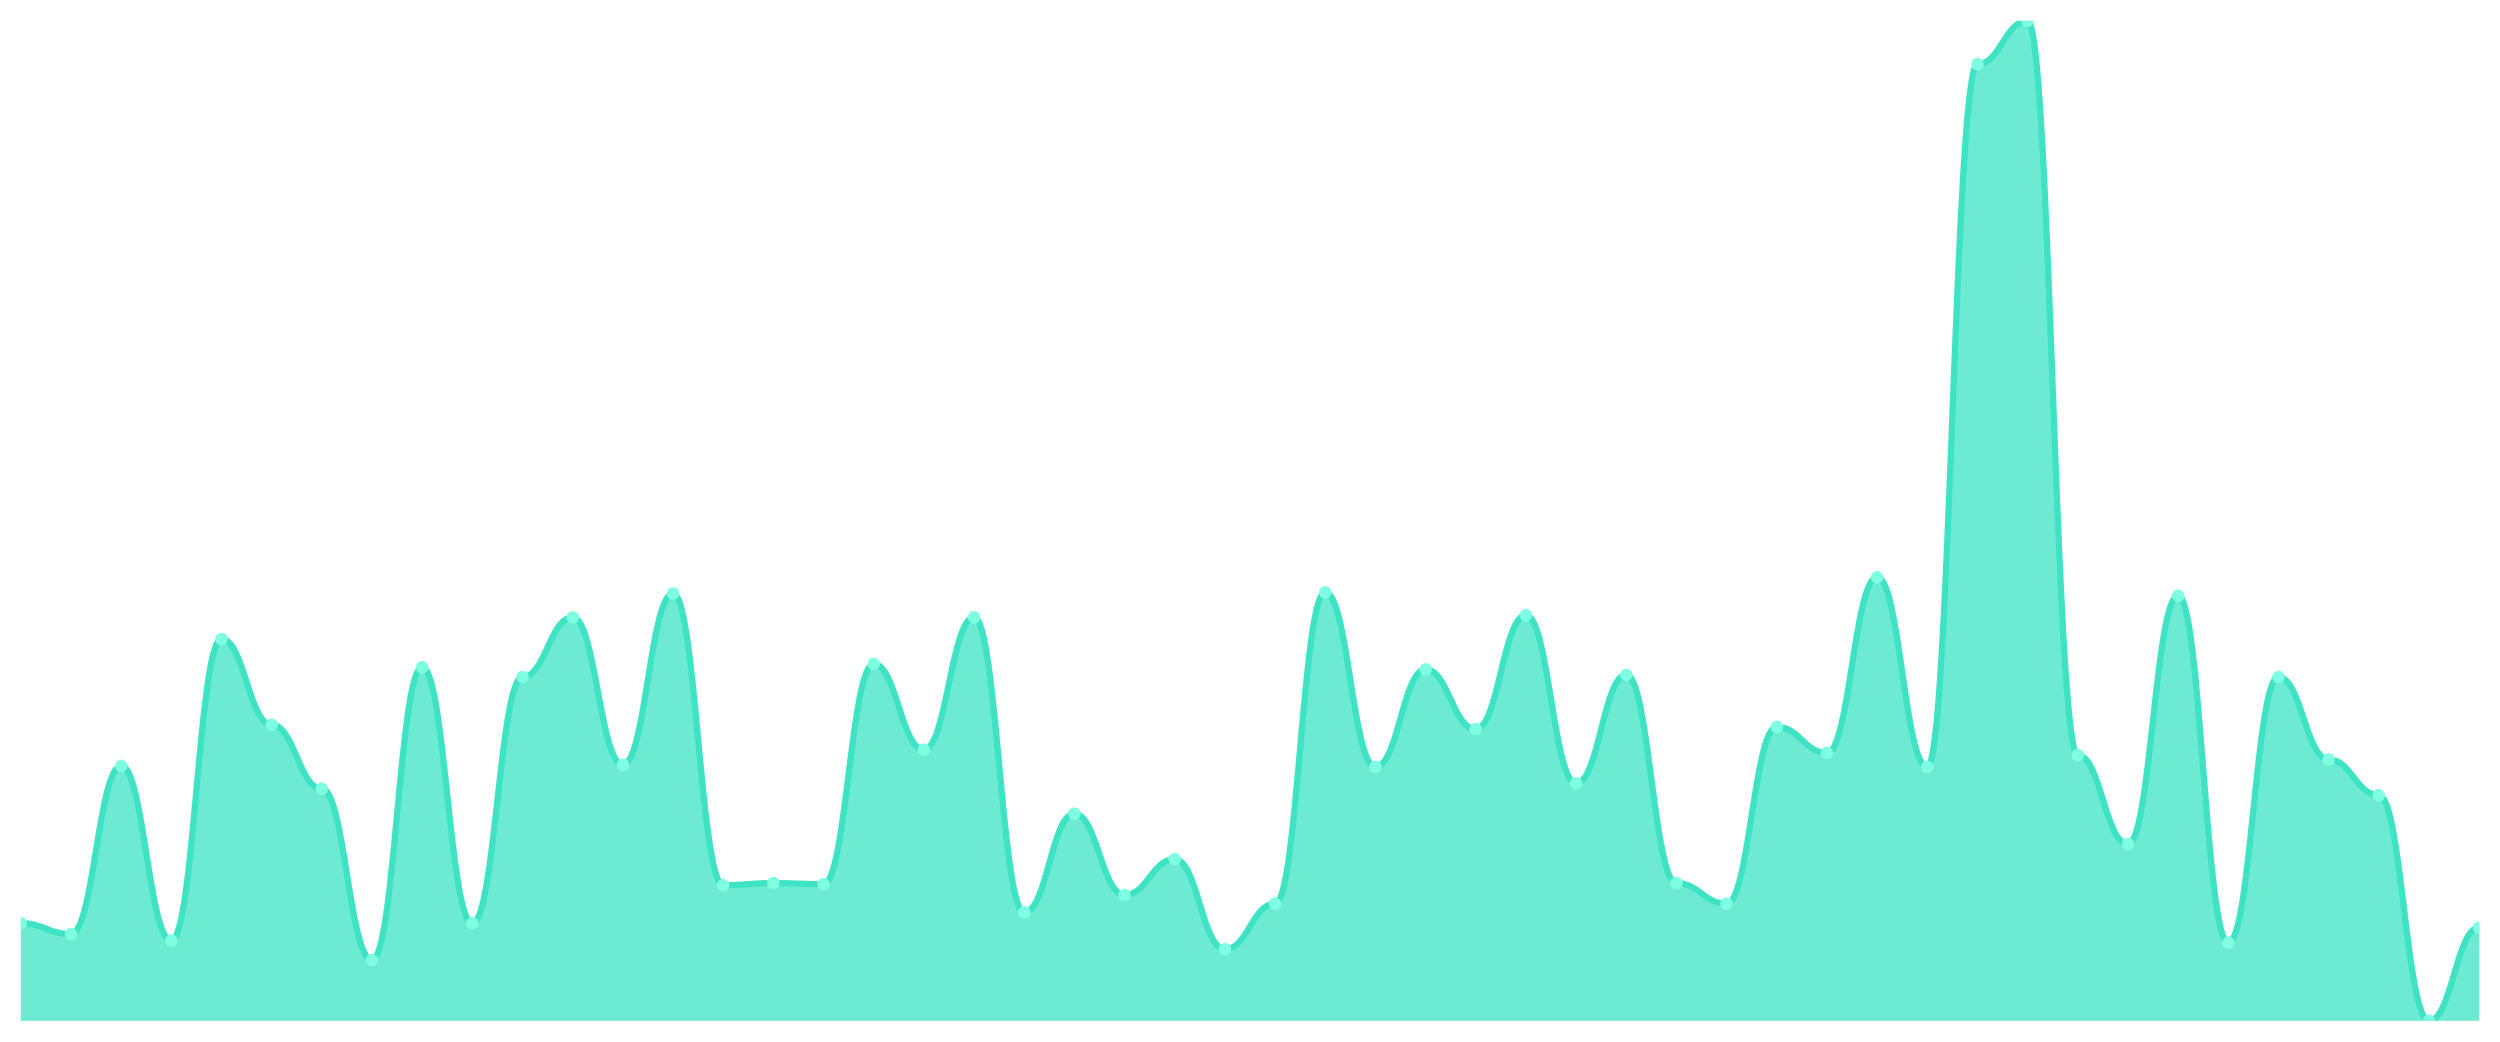
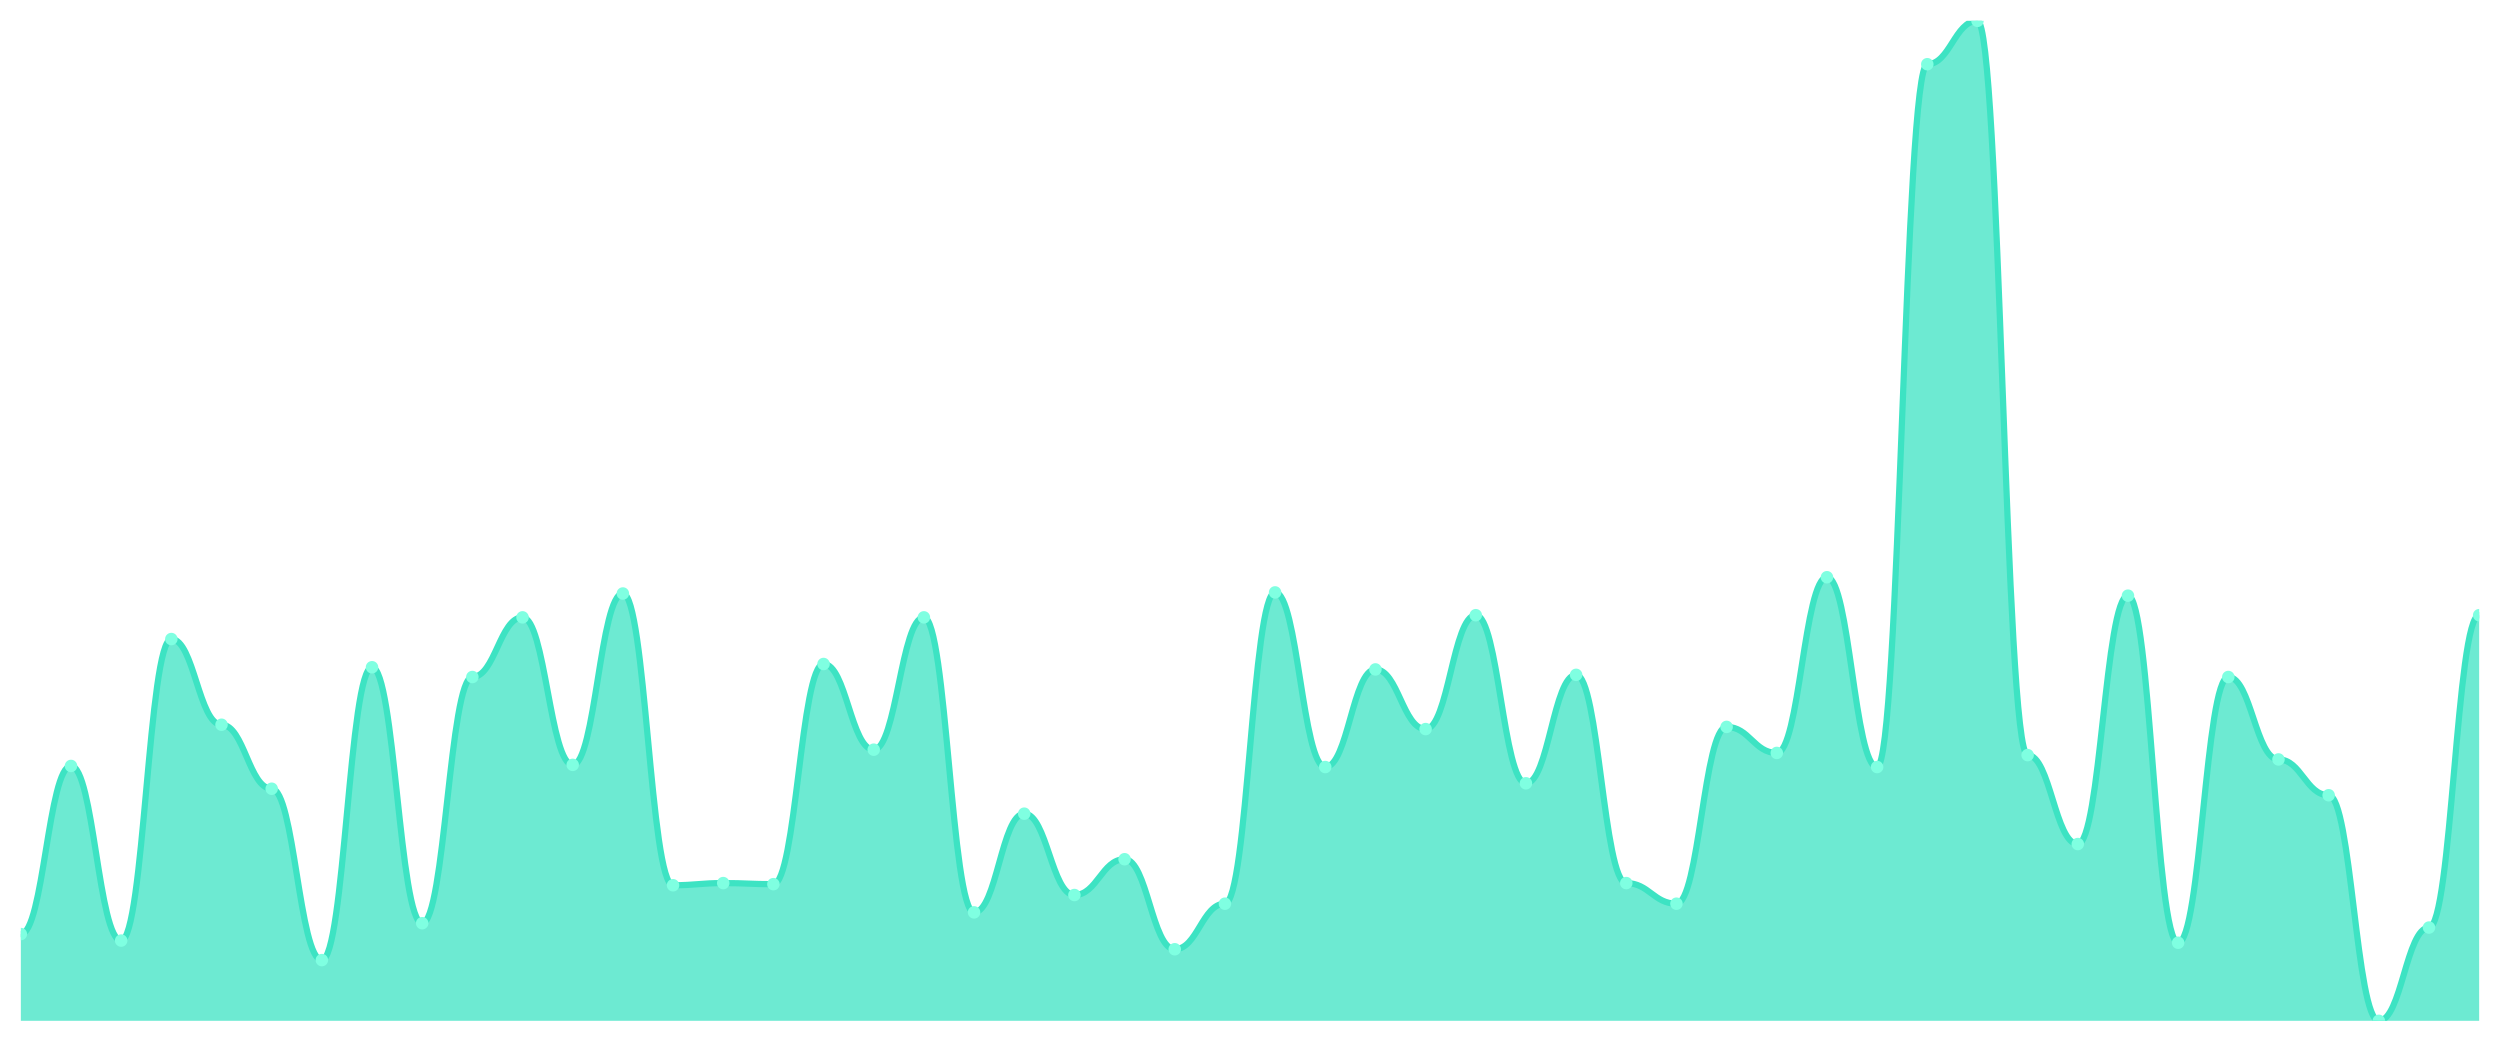
<svg xmlns="http://www.w3.org/2000/svg" viewBox="0 0 1200 500" width="1200" height="500">
  <defs>
    <clipPath id="c">
      <rect x="10" y="10" width="1180" height="480" />
    </clipPath>
  </defs>
  <rect width="1200" height="500" fill="none" />
  <g clip-path="url(#c)">
-     <path d="M 10,490 L 10,443.145 C 20.837,443.145 23.245,448.351 34.082,448.351 C 44.918,448.351 47.327,367.657 58.163,367.657 C 69,367.657 71.408,451.475 82.245,451.475 C 93.082,451.475 95.49,306.746 106.327,306.746 C 117.163,306.746 119.571,347.874 130.408,347.874 C 141.245,347.874 143.653,378.59 154.49,378.59 C 165.327,378.59 167.735,460.846 178.571,460.846 C 189.408,460.846 191.816,320.282 202.653,320.282 C 213.49,320.282 215.898,443.145 226.735,443.145 C 237.571,443.145 239.98,324.967 250.816,324.967 C 261.653,324.967 264.061,296.334 274.898,296.334 C 285.735,296.334 288.143,367.137 298.98,367.137 C 309.816,367.137 312.224,284.881 323.061,284.881 C 333.898,284.881 336.306,424.924 347.143,424.924 C 357.98,424.924 360.388,423.883 371.224,423.883 C 382.061,423.883 384.469,424.403 395.306,424.403 C 406.143,424.403 408.551,318.72 419.388,318.72 C 430.224,318.72 432.633,359.848 443.469,359.848 C 454.306,359.848 456.714,296.334 467.551,296.334 C 478.388,296.334 480.796,437.939 491.633,437.939 C 502.469,437.939 504.878,390.564 515.714,390.564 C 526.551,390.564 528.959,429.61 539.796,429.61 C 550.633,429.61 553.041,412.43 563.878,412.43 C 574.714,412.43 577.122,455.64 587.959,455.64 C 598.796,455.64 601.204,433.774 612.041,433.774 C 622.878,433.774 625.286,284.36 636.122,284.36 C 646.959,284.36 649.367,368.178 660.204,368.178 C 671.041,368.178 673.449,321.323 684.286,321.323 C 695.122,321.323 697.531,349.957 708.367,349.957 C 719.204,349.957 721.612,295.293 732.449,295.293 C 743.286,295.293 745.694,375.987 756.531,375.987 C 767.367,375.987 769.776,323.926 780.612,323.926 C 791.449,323.926 793.857,423.883 804.694,423.883 C 815.531,423.883 817.939,433.774 828.776,433.774 C 839.612,433.774 842.02,348.915 852.857,348.915 C 863.694,348.915 866.102,361.41 876.939,361.41 C 887.776,361.41 890.184,277.072 901.02,277.072 C 911.857,277.072 914.265,368.178 925.102,368.178 C 935.939,368.178 938.347,30.824 949.184,30.824 C 960.02,30.824 962.429,10 973.265,10 C 984.102,10 986.51,362.451 997.347,362.451 C 1008.184,362.451 1010.592,405.141 1021.429,405.141 C 1032.265,405.141 1034.673,285.922 1045.51,285.922 C 1056.347,285.922 1058.755,452.516 1069.592,452.516 C 1080.429,452.516 1082.837,324.967 1093.673,324.967 C 1104.51,324.967 1106.918,364.534 1117.755,364.534 C 1128.592,364.534 1131,381.714 1141.837,381.714 C 1152.673,381.714 1155.082,490 1165.918,490 C 1176.755,490 1179.163,445.228 1190,445.228 L 1190,490 Z" fill="rgba(61,227,195,0.75)" />
-     <path d="M 10,443.145 C 20.837,443.145 23.245,448.351 34.082,448.351 C 44.918,448.351 47.327,367.657 58.163,367.657 C 69,367.657 71.408,451.475 82.245,451.475 C 93.082,451.475 95.49,306.746 106.327,306.746 C 117.163,306.746 119.571,347.874 130.408,347.874 C 141.245,347.874 143.653,378.59 154.49,378.59 C 165.327,378.59 167.735,460.846 178.571,460.846 C 189.408,460.846 191.816,320.282 202.653,320.282 C 213.49,320.282 215.898,443.145 226.735,443.145 C 237.571,443.145 239.98,324.967 250.816,324.967 C 261.653,324.967 264.061,296.334 274.898,296.334 C 285.735,296.334 288.143,367.137 298.98,367.137 C 309.816,367.137 312.224,284.881 323.061,284.881 C 333.898,284.881 336.306,424.924 347.143,424.924 C 357.98,424.924 360.388,423.883 371.224,423.883 C 382.061,423.883 384.469,424.403 395.306,424.403 C 406.143,424.403 408.551,318.72 419.388,318.72 C 430.224,318.72 432.633,359.848 443.469,359.848 C 454.306,359.848 456.714,296.334 467.551,296.334 C 478.388,296.334 480.796,437.939 491.633,437.939 C 502.469,437.939 504.878,390.564 515.714,390.564 C 526.551,390.564 528.959,429.61 539.796,429.61 C 550.633,429.61 553.041,412.43 563.878,412.43 C 574.714,412.43 577.122,455.64 587.959,455.64 C 598.796,455.64 601.204,433.774 612.041,433.774 C 622.878,433.774 625.286,284.36 636.122,284.36 C 646.959,284.36 649.367,368.178 660.204,368.178 C 671.041,368.178 673.449,321.323 684.286,321.323 C 695.122,321.323 697.531,349.957 708.367,349.957 C 719.204,349.957 721.612,295.293 732.449,295.293 C 743.286,295.293 745.694,375.987 756.531,375.987 C 767.367,375.987 769.776,323.926 780.612,323.926 C 791.449,323.926 793.857,423.883 804.694,423.883 C 815.531,423.883 817.939,433.774 828.776,433.774 C 839.612,433.774 842.02,348.915 852.857,348.915 C 863.694,348.915 866.102,361.41 876.939,361.41 C 887.776,361.41 890.184,277.072 901.02,277.072 C 911.857,277.072 914.265,368.178 925.102,368.178 C 935.939,368.178 938.347,30.824 949.184,30.824 C 960.02,30.824 962.429,10 973.265,10 C 984.102,10 986.51,362.451 997.347,362.451 C 1008.184,362.451 1010.592,405.141 1021.429,405.141 C 1032.265,405.141 1034.673,285.922 1045.51,285.922 C 1056.347,285.922 1058.755,452.516 1069.592,452.516 C 1080.429,452.516 1082.837,324.967 1093.673,324.967 C 1104.51,324.967 1106.918,364.534 1117.755,364.534 C 1128.592,364.534 1131,381.714 1141.837,381.714 C 1152.673,381.714 1155.082,490 1165.918,490 C 1176.755,490 1179.163,445.228 1190,445.228" fill="none" stroke="#3de3c3" stroke-width="3" stroke-linecap="round" stroke-linejoin="round" />
-     <circle cx="10" cy="443.145" r="3" fill="#7fffe1" />
-     <circle cx="34.082" cy="448.351" r="3" fill="#7fffe1" />
-     <circle cx="58.163" cy="367.657" r="3" fill="#7fffe1" />
-     <circle cx="82.245" cy="451.475" r="3" fill="#7fffe1" />
-     <circle cx="106.327" cy="306.746" r="3" fill="#7fffe1" />
-     <circle cx="130.408" cy="347.874" r="3" fill="#7fffe1" />
-     <circle cx="154.49" cy="378.59" r="3" fill="#7fffe1" />
-     <circle cx="178.571" cy="460.846" r="3" fill="#7fffe1" />
-     <circle cx="202.653" cy="320.282" r="3" fill="#7fffe1" />
-     <circle cx="226.735" cy="443.145" r="3" fill="#7fffe1" />
-     <circle cx="250.816" cy="324.967" r="3" fill="#7fffe1" />
-     <circle cx="274.898" cy="296.334" r="3" fill="#7fffe1" />
-     <circle cx="298.98" cy="367.137" r="3" fill="#7fffe1" />
-     <circle cx="323.061" cy="284.881" r="3" fill="#7fffe1" />
-     <circle cx="347.143" cy="424.924" r="3" fill="#7fffe1" />
-     <circle cx="371.224" cy="423.883" r="3" fill="#7fffe1" />
-     <circle cx="395.306" cy="424.403" r="3" fill="#7fffe1" />
-     <circle cx="419.388" cy="318.72" r="3" fill="#7fffe1" />
-     <circle cx="443.469" cy="359.848" r="3" fill="#7fffe1" />
-     <circle cx="467.551" cy="296.334" r="3" fill="#7fffe1" />
-     <circle cx="491.633" cy="437.939" r="3" fill="#7fffe1" />
-     <circle cx="515.714" cy="390.564" r="3" fill="#7fffe1" />
-     <circle cx="539.796" cy="429.61" r="3" fill="#7fffe1" />
-     <circle cx="563.878" cy="412.43" r="3" fill="#7fffe1" />
-     <circle cx="587.959" cy="455.64" r="3" fill="#7fffe1" />
-     <circle cx="612.041" cy="433.774" r="3" fill="#7fffe1" />
-     <circle cx="636.122" cy="284.36" r="3" fill="#7fffe1" />
-     <circle cx="660.204" cy="368.178" r="3" fill="#7fffe1" />
-     <circle cx="684.286" cy="321.323" r="3" fill="#7fffe1" />
-     <circle cx="708.367" cy="349.957" r="3" fill="#7fffe1" />
-     <circle cx="732.449" cy="295.293" r="3" fill="#7fffe1" />
-     <circle cx="756.531" cy="375.987" r="3" fill="#7fffe1" />
-     <circle cx="780.612" cy="323.926" r="3" fill="#7fffe1" />
-     <circle cx="804.694" cy="423.883" r="3" fill="#7fffe1" />
-     <circle cx="828.776" cy="433.774" r="3" fill="#7fffe1" />
-     <circle cx="852.857" cy="348.915" r="3" fill="#7fffe1" />
-     <circle cx="876.939" cy="361.41" r="3" fill="#7fffe1" />
-     <circle cx="901.02" cy="277.072" r="3" fill="#7fffe1" />
-     <circle cx="925.102" cy="368.178" r="3" fill="#7fffe1" />
-     <circle cx="949.184" cy="30.824" r="3" fill="#7fffe1" />
-     <circle cx="973.265" cy="10" r="3" fill="#7fffe1" />
-     <circle cx="997.347" cy="362.451" r="3" fill="#7fffe1" />
-     <circle cx="1021.429" cy="405.141" r="3" fill="#7fffe1" />
-     <circle cx="1045.51" cy="285.922" r="3" fill="#7fffe1" />
-     <circle cx="1069.592" cy="452.516" r="3" fill="#7fffe1" />
-     <circle cx="1093.673" cy="324.967" r="3" fill="#7fffe1" />
-     <circle cx="1117.755" cy="364.534" r="3" fill="#7fffe1" />
-     <circle cx="1141.837" cy="381.714" r="3" fill="#7fffe1" />
-     <circle cx="1165.918" cy="490" r="3" fill="#7fffe1" />
-     <circle cx="1190" cy="445.228" r="3" fill="#7fffe1" />
+     <path d="M 10,490 L 10,448.351 C 20.837,448.351 23.245,367.657 34.082,367.657 C 44.918,367.657 47.327,451.475 58.163,451.475 C 69,451.475 71.408,306.746 82.245,306.746 C 93.082,306.746 95.49,347.874 106.327,347.874 C 117.163,347.874 119.571,378.59 130.408,378.59 C 141.245,378.59 143.653,460.846 154.49,460.846 C 165.327,460.846 167.735,320.282 178.571,320.282 C 189.408,320.282 191.816,443.145 202.653,443.145 C 213.49,443.145 215.898,324.967 226.735,324.967 C 237.571,324.967 239.98,296.334 250.816,296.334 C 261.653,296.334 264.061,367.137 274.898,367.137 C 285.735,367.137 288.143,284.881 298.98,284.881 C 309.816,284.881 312.224,424.924 323.061,424.924 C 333.898,424.924 336.306,423.883 347.143,423.883 C 357.98,423.883 360.388,424.403 371.224,424.403 C 382.061,424.403 384.469,318.72 395.306,318.72 C 406.143,318.72 408.551,359.848 419.388,359.848 C 430.224,359.848 432.633,296.334 443.469,296.334 C 454.306,296.334 456.714,437.939 467.551,437.939 C 478.388,437.939 480.796,390.564 491.633,390.564 C 502.469,390.564 504.878,429.61 515.714,429.61 C 526.551,429.61 528.959,412.43 539.796,412.43 C 550.633,412.43 553.041,455.64 563.878,455.64 C 574.714,455.64 577.122,433.774 587.959,433.774 C 598.796,433.774 601.204,284.36 612.041,284.36 C 622.878,284.36 625.286,368.178 636.122,368.178 C 646.959,368.178 649.367,321.323 660.204,321.323 C 671.041,321.323 673.449,349.957 684.286,349.957 C 695.122,349.957 697.531,295.293 708.367,295.293 C 719.204,295.293 721.612,375.987 732.449,375.987 C 743.286,375.987 745.694,323.926 756.531,323.926 C 767.367,323.926 769.776,423.883 780.612,423.883 C 791.449,423.883 793.857,433.774 804.694,433.774 C 815.531,433.774 817.939,348.915 828.776,348.915 C 839.612,348.915 842.02,361.41 852.857,361.41 C 863.694,361.41 866.102,277.072 876.939,277.072 C 887.776,277.072 890.184,368.178 901.02,368.178 C 911.857,368.178 914.265,30.824 925.102,30.824 C 935.939,30.824 938.347,10 949.184,10 C 960.02,10 962.429,362.451 973.265,362.451 C 984.102,362.451 986.51,405.141 997.347,405.141 C 1008.184,405.141 1010.592,285.922 1021.429,285.922 C 1032.265,285.922 1034.673,452.516 1045.51,452.516 C 1056.347,452.516 1058.755,324.967 1069.592,324.967 C 1080.429,324.967 1082.837,364.534 1093.673,364.534 C 1104.51,364.534 1106.918,381.714 1117.755,381.714 C 1128.592,381.714 1131,490 1141.837,490 C 1152.673,490 1155.082,445.228 1165.918,445.228 C 1176.755,445.228 1179.163,295.293 1190,295.293 L 1190,490 Z" fill="rgba(61,227,195,0.75)" />
+     <path d="M 10,448.351 C 20.837,448.351 23.245,367.657 34.082,367.657 C 44.918,367.657 47.327,451.475 58.163,451.475 C 69,451.475 71.408,306.746 82.245,306.746 C 93.082,306.746 95.49,347.874 106.327,347.874 C 117.163,347.874 119.571,378.59 130.408,378.59 C 141.245,378.59 143.653,460.846 154.49,460.846 C 165.327,460.846 167.735,320.282 178.571,320.282 C 189.408,320.282 191.816,443.145 202.653,443.145 C 213.49,443.145 215.898,324.967 226.735,324.967 C 237.571,324.967 239.98,296.334 250.816,296.334 C 261.653,296.334 264.061,367.137 274.898,367.137 C 285.735,367.137 288.143,284.881 298.98,284.881 C 309.816,284.881 312.224,424.924 323.061,424.924 C 333.898,424.924 336.306,423.883 347.143,423.883 C 357.98,423.883 360.388,424.403 371.224,424.403 C 382.061,424.403 384.469,318.72 395.306,318.72 C 406.143,318.72 408.551,359.848 419.388,359.848 C 430.224,359.848 432.633,296.334 443.469,296.334 C 454.306,296.334 456.714,437.939 467.551,437.939 C 478.388,437.939 480.796,390.564 491.633,390.564 C 502.469,390.564 504.878,429.61 515.714,429.61 C 526.551,429.61 528.959,412.43 539.796,412.43 C 550.633,412.43 553.041,455.64 563.878,455.64 C 574.714,455.64 577.122,433.774 587.959,433.774 C 598.796,433.774 601.204,284.36 612.041,284.36 C 622.878,284.36 625.286,368.178 636.122,368.178 C 646.959,368.178 649.367,321.323 660.204,321.323 C 671.041,321.323 673.449,349.957 684.286,349.957 C 695.122,349.957 697.531,295.293 708.367,295.293 C 719.204,295.293 721.612,375.987 732.449,375.987 C 743.286,375.987 745.694,323.926 756.531,323.926 C 767.367,323.926 769.776,423.883 780.612,423.883 C 791.449,423.883 793.857,433.774 804.694,433.774 C 815.531,433.774 817.939,348.915 828.776,348.915 C 839.612,348.915 842.02,361.41 852.857,361.41 C 863.694,361.41 866.102,277.072 876.939,277.072 C 887.776,277.072 890.184,368.178 901.02,368.178 C 911.857,368.178 914.265,30.824 925.102,30.824 C 935.939,30.824 938.347,10 949.184,10 C 960.02,10 962.429,362.451 973.265,362.451 C 984.102,362.451 986.51,405.141 997.347,405.141 C 1008.184,405.141 1010.592,285.922 1021.429,285.922 C 1032.265,285.922 1034.673,452.516 1045.51,452.516 C 1056.347,452.516 1058.755,324.967 1069.592,324.967 C 1080.429,324.967 1082.837,364.534 1093.673,364.534 C 1104.51,364.534 1106.918,381.714 1117.755,381.714 C 1128.592,381.714 1131,490 1141.837,490 C 1152.673,490 1155.082,445.228 1165.918,445.228 C 1176.755,445.228 1179.163,295.293 1190,295.293" fill="none" stroke="#3de3c3" stroke-width="3" stroke-linecap="round" stroke-linejoin="round" />
+     <circle cx="10" cy="448.351" r="3" fill="#7fffe1" />
+     <circle cx="34.082" cy="367.657" r="3" fill="#7fffe1" />
+     <circle cx="58.163" cy="451.475" r="3" fill="#7fffe1" />
+     <circle cx="82.245" cy="306.746" r="3" fill="#7fffe1" />
+     <circle cx="106.327" cy="347.874" r="3" fill="#7fffe1" />
+     <circle cx="130.408" cy="378.59" r="3" fill="#7fffe1" />
+     <circle cx="154.49" cy="460.846" r="3" fill="#7fffe1" />
+     <circle cx="178.571" cy="320.282" r="3" fill="#7fffe1" />
+     <circle cx="202.653" cy="443.145" r="3" fill="#7fffe1" />
+     <circle cx="226.735" cy="324.967" r="3" fill="#7fffe1" />
+     <circle cx="250.816" cy="296.334" r="3" fill="#7fffe1" />
+     <circle cx="274.898" cy="367.137" r="3" fill="#7fffe1" />
+     <circle cx="298.98" cy="284.881" r="3" fill="#7fffe1" />
+     <circle cx="323.061" cy="424.924" r="3" fill="#7fffe1" />
+     <circle cx="347.143" cy="423.883" r="3" fill="#7fffe1" />
+     <circle cx="371.224" cy="424.403" r="3" fill="#7fffe1" />
+     <circle cx="395.306" cy="318.72" r="3" fill="#7fffe1" />
+     <circle cx="419.388" cy="359.848" r="3" fill="#7fffe1" />
+     <circle cx="443.469" cy="296.334" r="3" fill="#7fffe1" />
+     <circle cx="467.551" cy="437.939" r="3" fill="#7fffe1" />
+     <circle cx="491.633" cy="390.564" r="3" fill="#7fffe1" />
+     <circle cx="515.714" cy="429.61" r="3" fill="#7fffe1" />
+     <circle cx="539.796" cy="412.43" r="3" fill="#7fffe1" />
+     <circle cx="563.878" cy="455.64" r="3" fill="#7fffe1" />
+     <circle cx="587.959" cy="433.774" r="3" fill="#7fffe1" />
+     <circle cx="612.041" cy="284.36" r="3" fill="#7fffe1" />
+     <circle cx="636.122" cy="368.178" r="3" fill="#7fffe1" />
+     <circle cx="660.204" cy="321.323" r="3" fill="#7fffe1" />
+     <circle cx="684.286" cy="349.957" r="3" fill="#7fffe1" />
+     <circle cx="708.367" cy="295.293" r="3" fill="#7fffe1" />
+     <circle cx="732.449" cy="375.987" r="3" fill="#7fffe1" />
+     <circle cx="756.531" cy="323.926" r="3" fill="#7fffe1" />
+     <circle cx="780.612" cy="423.883" r="3" fill="#7fffe1" />
+     <circle cx="804.694" cy="433.774" r="3" fill="#7fffe1" />
+     <circle cx="828.776" cy="348.915" r="3" fill="#7fffe1" />
+     <circle cx="852.857" cy="361.41" r="3" fill="#7fffe1" />
+     <circle cx="876.939" cy="277.072" r="3" fill="#7fffe1" />
+     <circle cx="901.02" cy="368.178" r="3" fill="#7fffe1" />
+     <circle cx="925.102" cy="30.824" r="3" fill="#7fffe1" />
+     <circle cx="949.184" cy="10" r="3" fill="#7fffe1" />
+     <circle cx="973.265" cy="362.451" r="3" fill="#7fffe1" />
+     <circle cx="997.347" cy="405.141" r="3" fill="#7fffe1" />
+     <circle cx="1021.429" cy="285.922" r="3" fill="#7fffe1" />
+     <circle cx="1045.51" cy="452.516" r="3" fill="#7fffe1" />
+     <circle cx="1069.592" cy="324.967" r="3" fill="#7fffe1" />
+     <circle cx="1093.673" cy="364.534" r="3" fill="#7fffe1" />
+     <circle cx="1117.755" cy="381.714" r="3" fill="#7fffe1" />
+     <circle cx="1141.837" cy="490" r="3" fill="#7fffe1" />
+     <circle cx="1165.918" cy="445.228" r="3" fill="#7fffe1" />
+     <circle cx="1190" cy="295.293" r="3" fill="#7fffe1" />
  </g>
</svg>
